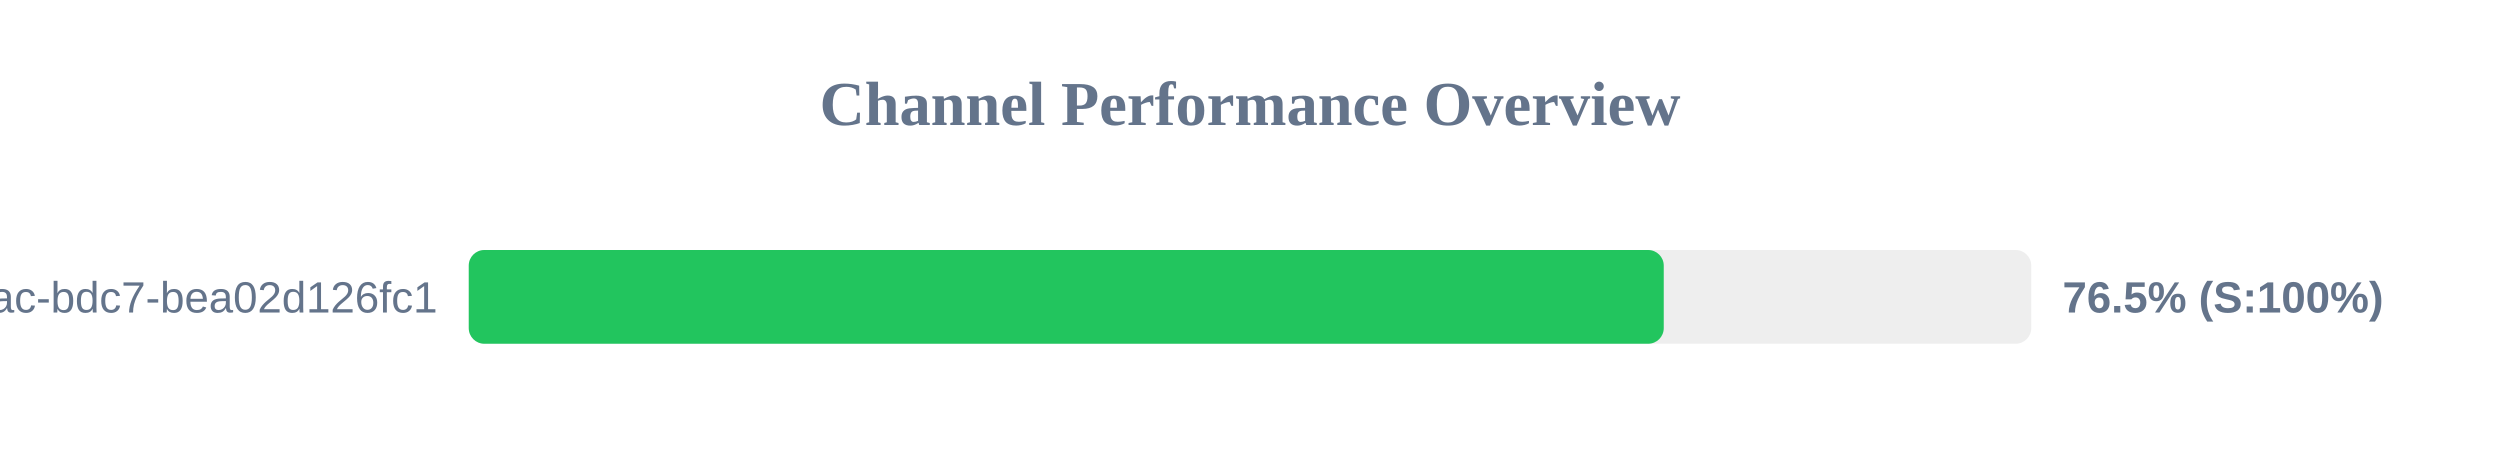
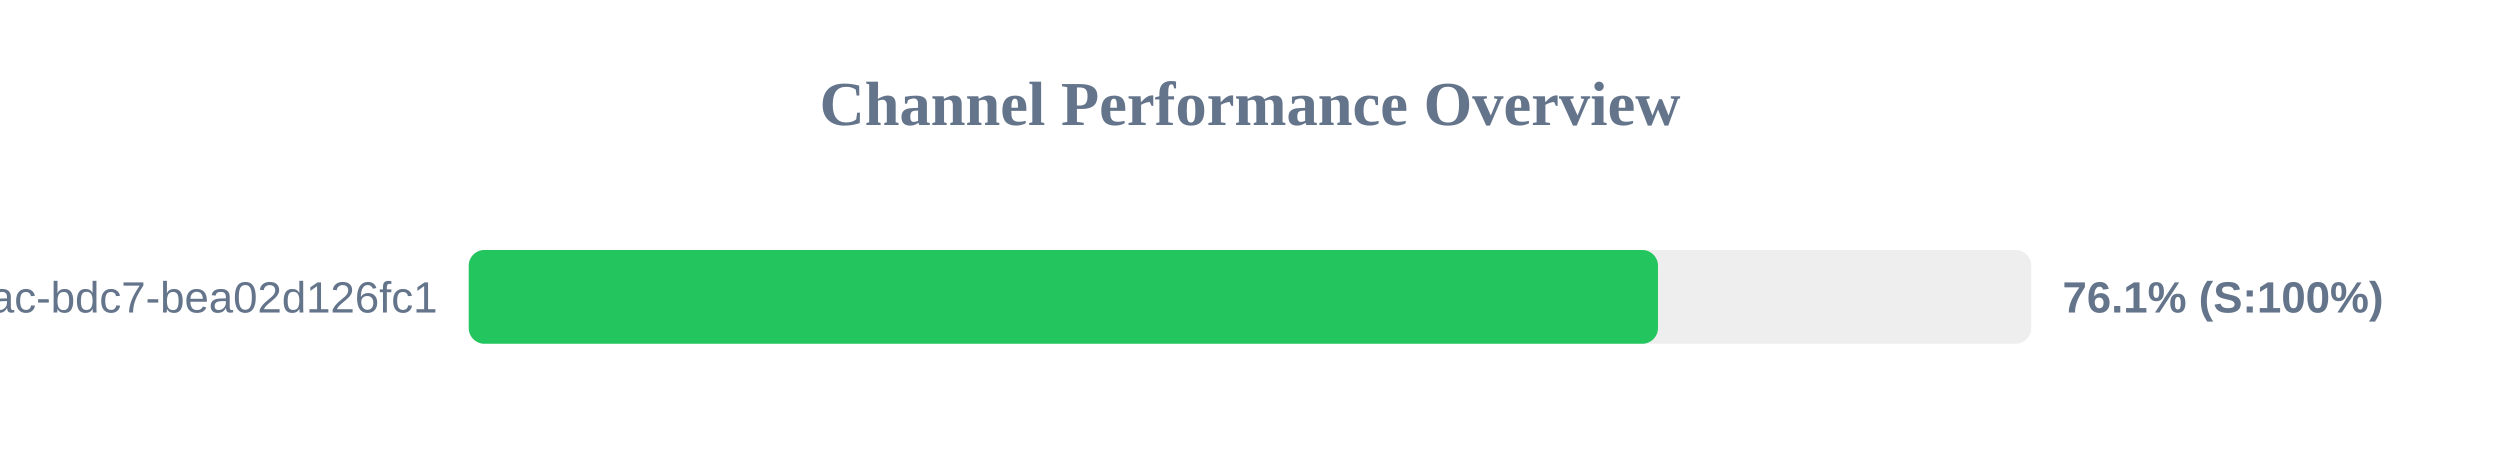
<svg xmlns="http://www.w3.org/2000/svg" width="800" height="150" version="1.1">
  <style>
        .row { font: 14px Arial; fill: #64748b; }
        .score { font: bold 14px Arial; fill: #64748b; }
    </style>
  <text x="400" y="40" text-anchor="middle" font-size="20px" font-weight="bold" fill="#64748b">Channel Performance Overview</text>
  <rect x="150" y="80" width="500" height="30" fill="#eee" rx="5" />
-   <rect x="150" y="80" width="382.4" height="30" fill="#22c55e" rx="5" />
+   <rect x="150" y="80" width="380.55" height="30" fill="#22c55e" rx="5" />
  <text x="140" y="100" text-anchor="end" class="row">?uuid=e31ad3e6-e341-42ac-bdc7-bea02d126fc1</text>
-   <text x="660" y="100" text-anchor="start" class="score">76.5% (S:100%)</text>
+   <text x="660" y="100" text-anchor="start" class="score">76.1% (S:100%)</text>
</svg>
